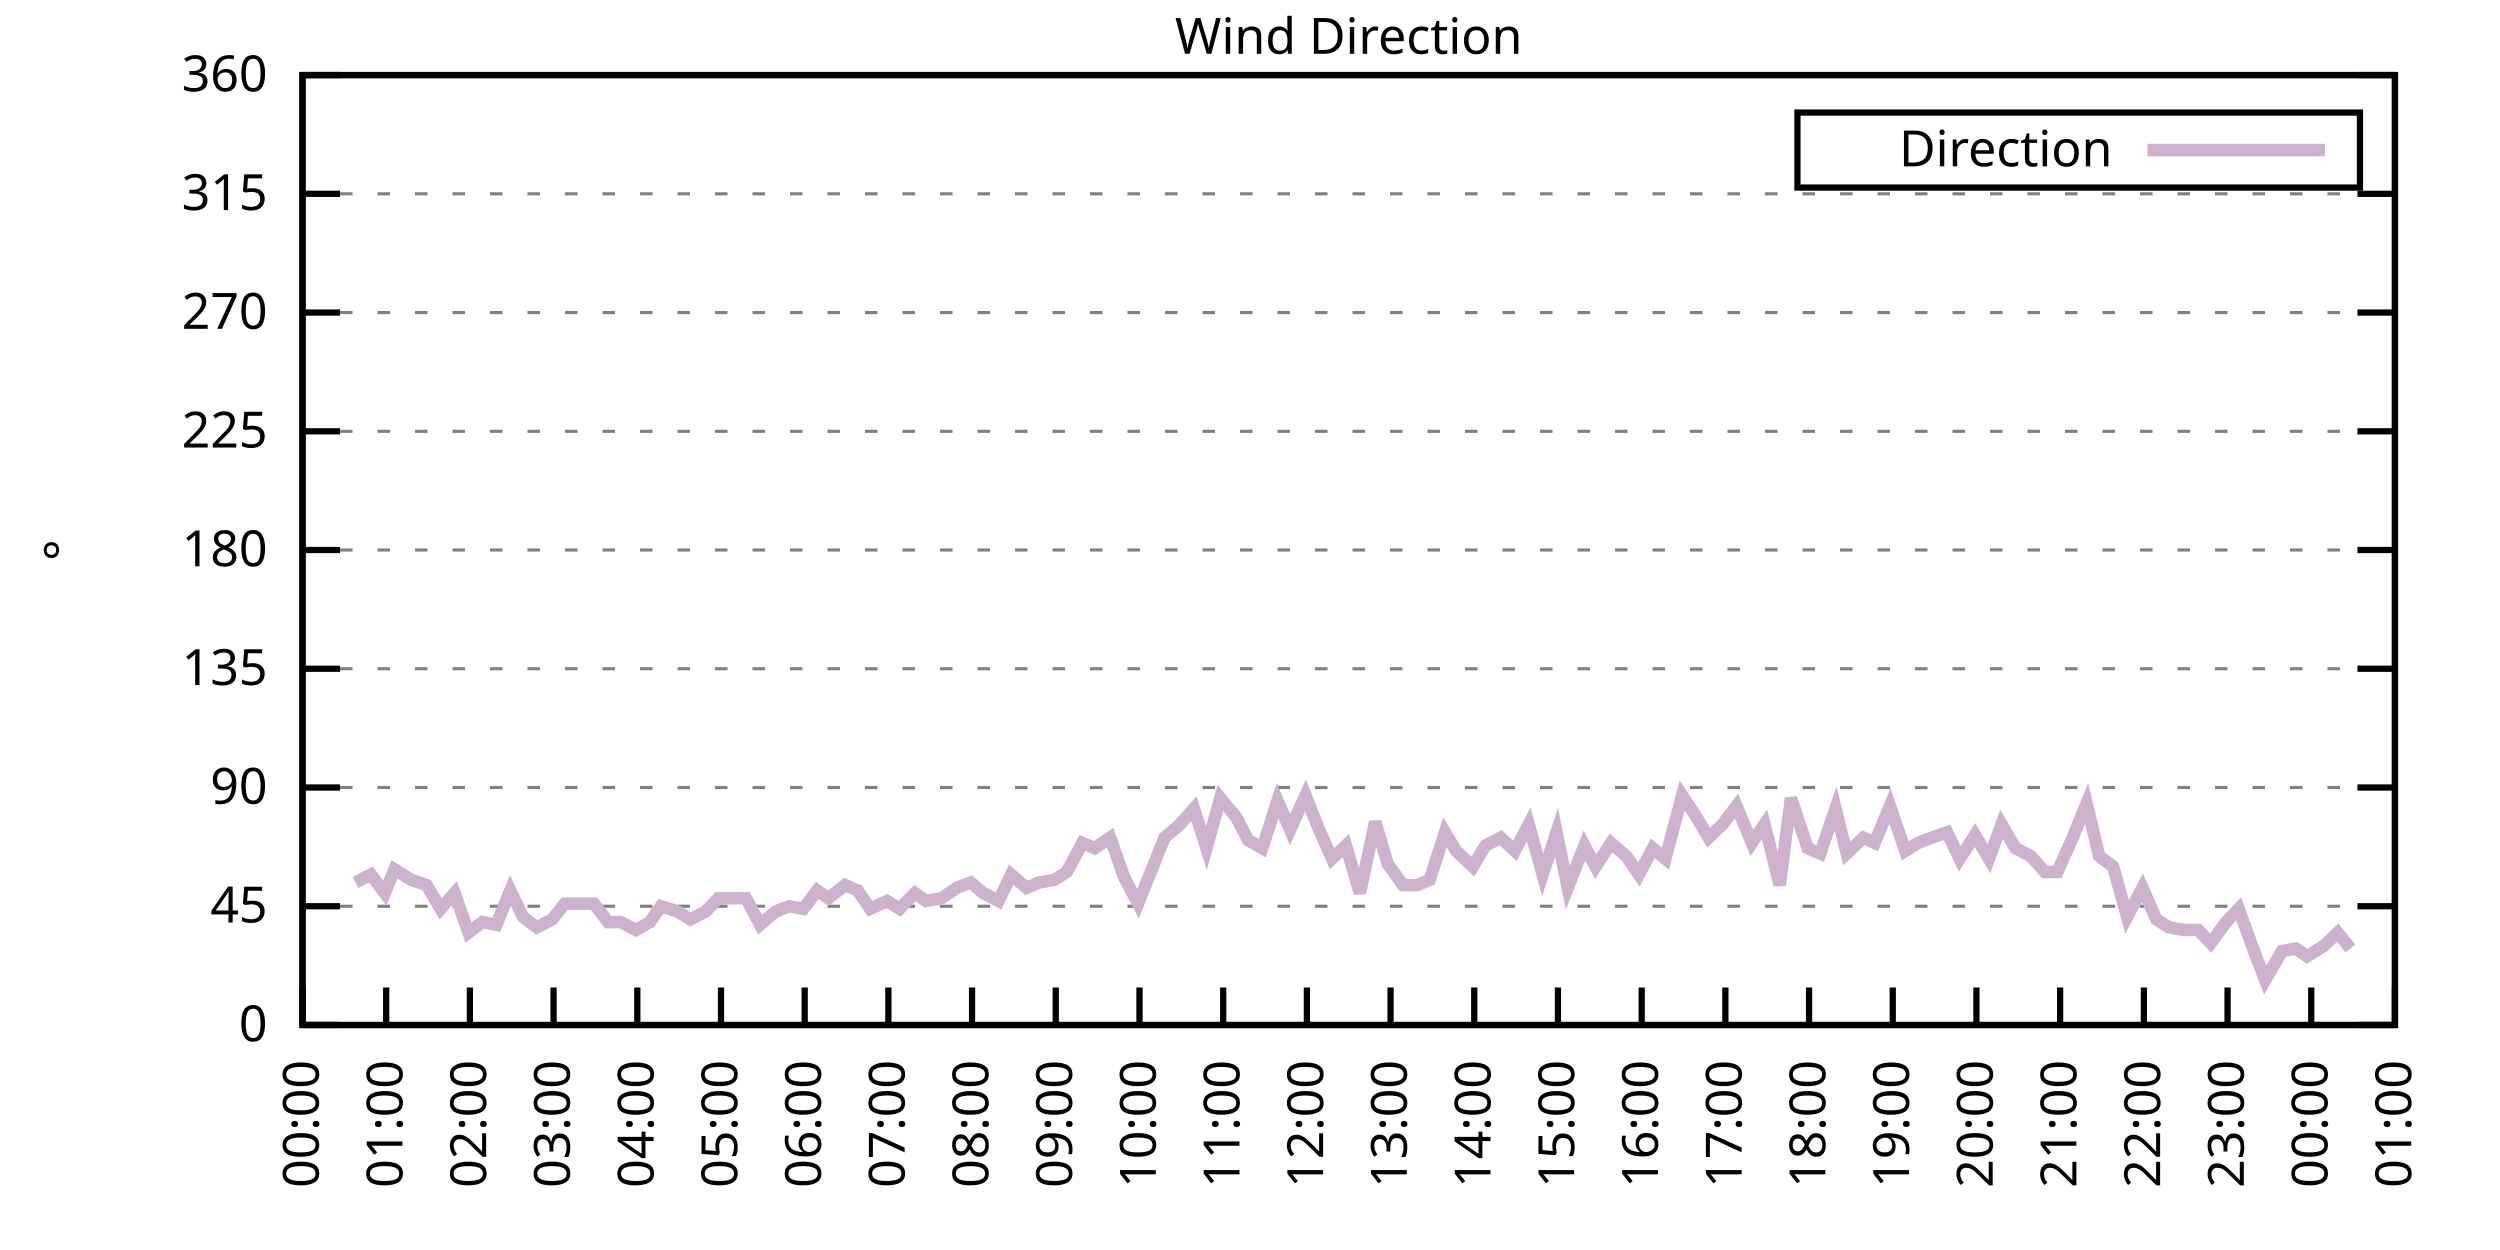
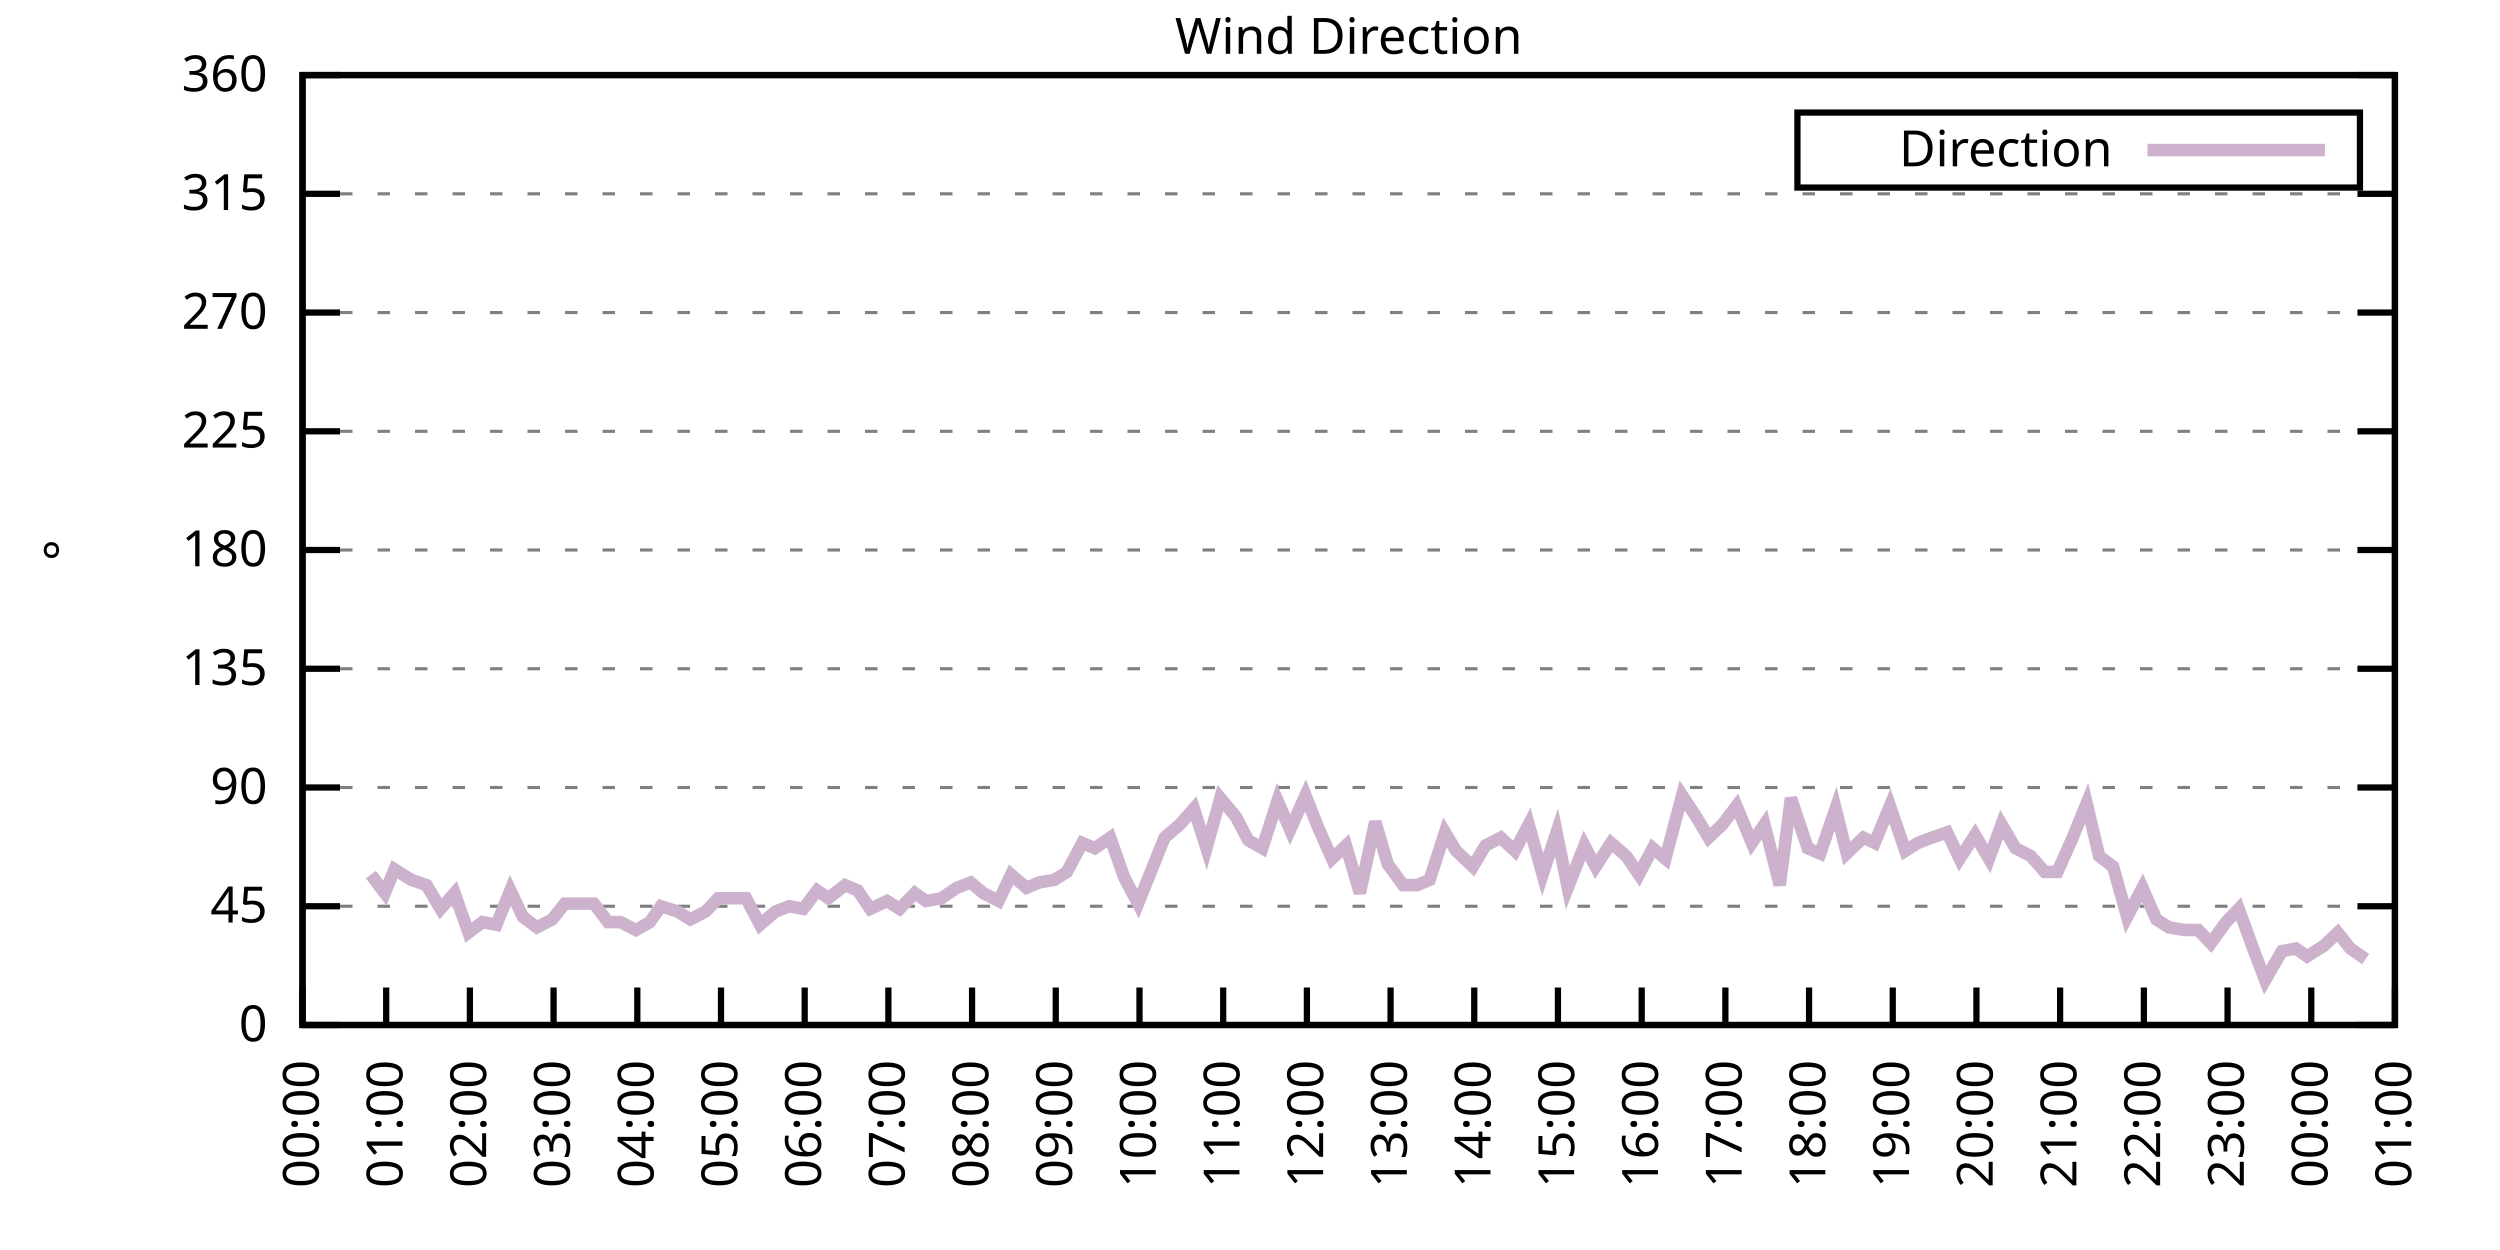
<svg xmlns="http://www.w3.org/2000/svg" xmlns:xlink="http://www.w3.org/1999/xlink" width="400" height="200" viewBox="0 0 400 200">
  <g id="gnuplot_canvas">
    <rect x="0" y="0" width="400" height="200" fill="none" />
    <defs>
      <circle id="gpDot" r="0.5" stroke-width="0.5" stroke="currentColor" />
      <path id="gpPt0" stroke-width="0.333" stroke="currentColor" d="M-1,0 h2 M0,-1 v2" />
      <path id="gpPt1" stroke-width="0.333" stroke="currentColor" d="M-1,-1 L1,1 M1,-1 L-1,1" />
      <path id="gpPt2" stroke-width="0.333" stroke="currentColor" d="M-1,0 L1,0 M0,-1 L0,1 M-1,-1 L1,1 M-1,1 L1,-1" />
      <rect id="gpPt3" stroke-width="0.333" stroke="currentColor" x="-1" y="-1" width="2" height="2" />
      <rect id="gpPt4" stroke-width="0.333" stroke="currentColor" fill="currentColor" x="-1" y="-1" width="2" height="2" />
      <circle id="gpPt5" stroke-width="0.333" stroke="currentColor" cx="0" cy="0" r="1" />
      <use xlink:href="#gpPt5" id="gpPt6" fill="currentColor" stroke="none" />
      <path id="gpPt7" stroke-width="0.333" stroke="currentColor" d="M0,-1.33 L-1.33,0.67 L1.33,0.67 z" />
      <use xlink:href="#gpPt7" id="gpPt8" fill="currentColor" stroke="none" />
      <use xlink:href="#gpPt7" id="gpPt9" stroke="currentColor" transform="rotate(180)" />
      <use xlink:href="#gpPt9" id="gpPt10" fill="currentColor" stroke="none" />
      <use xlink:href="#gpPt3" id="gpPt11" stroke="currentColor" transform="rotate(45)" />
      <use xlink:href="#gpPt11" id="gpPt12" fill="currentColor" stroke="none" />
      <path id="gpPt13" stroke-width="0.333" stroke="currentColor" d="M0,1.330 L1.265,0.411 L0.782,-1.067 L-0.782,-1.076 L-1.265,0.411 z" />
      <use xlink:href="#gpPt13" id="gpPt14" fill="currentColor" stroke="none" />
      <filter id="textbox" filterUnits="objectBoundingBox" x="0" y="0" height="1" width="1">
        <feFlood flood-color="white" flood-opacity="1" result="bgnd" />
        <feComposite in="SourceGraphic" in2="bgnd" operator="atop" />
      </filter>
      <filter id="greybox" filterUnits="objectBoundingBox" x="0" y="0" height="1" width="1">
        <feFlood flood-color="lightgrey" flood-opacity="1" result="grey" />
        <feComposite in="SourceGraphic" in2="grey" operator="atop" />
      </filter>
    </defs>
    <g fill="none" color="white" stroke="currentColor" stroke-width="1.00" stroke-linecap="butt" stroke-linejoin="miter">
</g>
    <g fill="none" color="black" stroke="currentColor" stroke-width="1.00" stroke-linecap="butt" stroke-linejoin="miter">
      <g stroke="none" shape-rendering="crispEdges">
        <polygon fill="rgb(255, 255, 255)" points="48.40,164.00 383.18,164.00 383.18,12.02 48.40,12.02 " />
      </g>
    </g>
    <g fill="none" color="black" stroke="currentColor" stroke-width="1.00" stroke-linecap="butt" stroke-linejoin="miter">
</g>
    <g fill="none" color="black" stroke="black" stroke-width="0.50" stroke-linecap="butt" stroke-linejoin="miter">
</g>
    <g fill="none" color="gray" stroke="currentColor" stroke-width="0.50" stroke-linecap="butt" stroke-linejoin="miter">
      <path stroke="gray" stroke-dasharray="2,4" class="gridline" d="M48.40,164.00 L383.19,164.00  " />
    </g>
    <g fill="none" color="gray" stroke="gray" stroke-width="1.00" stroke-linecap="butt" stroke-linejoin="miter">
</g>
    <g fill="none" color="black" stroke="currentColor" stroke-width="1.00" stroke-linecap="butt" stroke-linejoin="miter">
      <path stroke="black" d="M48.40,164.00 L54.40,164.00 M383.19,164.00 L377.19,164.00  " />
      <g transform="translate(42.80,166.60)" stroke="none" fill="black" font-family="Sans" font-size="8.00" text-anchor="end">
        <text>
          <tspan font-family="Sans"> 0</tspan>
        </text>
      </g>
    </g>
    <g fill="none" color="black" stroke="currentColor" stroke-width="1.00" stroke-linecap="butt" stroke-linejoin="miter">
</g>
    <g fill="none" color="black" stroke="black" stroke-width="0.50" stroke-linecap="butt" stroke-linejoin="miter">
</g>
    <g fill="none" color="gray" stroke="currentColor" stroke-width="0.50" stroke-linecap="butt" stroke-linejoin="miter">
      <path stroke="gray" stroke-dasharray="2,4" class="gridline" d="M48.40,145.00 L383.19,145.00  " />
    </g>
    <g fill="none" color="gray" stroke="gray" stroke-width="1.00" stroke-linecap="butt" stroke-linejoin="miter">
</g>
    <g fill="none" color="black" stroke="currentColor" stroke-width="1.00" stroke-linecap="butt" stroke-linejoin="miter">
      <path stroke="black" d="M48.40,145.00 L54.40,145.00 M383.19,145.00 L377.19,145.00  " />
      <g transform="translate(42.80,147.60)" stroke="none" fill="black" font-family="Sans" font-size="8.00" text-anchor="end">
        <text>
          <tspan font-family="Sans"> 45</tspan>
        </text>
      </g>
    </g>
    <g fill="none" color="black" stroke="currentColor" stroke-width="1.00" stroke-linecap="butt" stroke-linejoin="miter">
</g>
    <g fill="none" color="black" stroke="black" stroke-width="0.50" stroke-linecap="butt" stroke-linejoin="miter">
</g>
    <g fill="none" color="gray" stroke="currentColor" stroke-width="0.50" stroke-linecap="butt" stroke-linejoin="miter">
      <path stroke="gray" stroke-dasharray="2,4" class="gridline" d="M48.40,126.00 L383.19,126.00  " />
    </g>
    <g fill="none" color="gray" stroke="gray" stroke-width="1.00" stroke-linecap="butt" stroke-linejoin="miter">
</g>
    <g fill="none" color="black" stroke="currentColor" stroke-width="1.00" stroke-linecap="butt" stroke-linejoin="miter">
      <path stroke="black" d="M48.40,126.00 L54.40,126.00 M383.19,126.00 L377.19,126.00  " />
      <g transform="translate(42.80,128.60)" stroke="none" fill="black" font-family="Sans" font-size="8.00" text-anchor="end">
        <text>
          <tspan font-family="Sans"> 90</tspan>
        </text>
      </g>
    </g>
    <g fill="none" color="black" stroke="currentColor" stroke-width="1.00" stroke-linecap="butt" stroke-linejoin="miter">
</g>
    <g fill="none" color="black" stroke="black" stroke-width="0.50" stroke-linecap="butt" stroke-linejoin="miter">
</g>
    <g fill="none" color="gray" stroke="currentColor" stroke-width="0.50" stroke-linecap="butt" stroke-linejoin="miter">
      <path stroke="gray" stroke-dasharray="2,4" class="gridline" d="M48.40,107.00 L383.19,107.00  " />
    </g>
    <g fill="none" color="gray" stroke="gray" stroke-width="1.00" stroke-linecap="butt" stroke-linejoin="miter">
</g>
    <g fill="none" color="black" stroke="currentColor" stroke-width="1.00" stroke-linecap="butt" stroke-linejoin="miter">
      <path stroke="black" d="M48.40,107.00 L54.40,107.00 M383.19,107.00 L377.19,107.00  " />
      <g transform="translate(42.80,109.60)" stroke="none" fill="black" font-family="Sans" font-size="8.00" text-anchor="end">
        <text>
          <tspan font-family="Sans"> 135</tspan>
        </text>
      </g>
    </g>
    <g fill="none" color="black" stroke="currentColor" stroke-width="1.00" stroke-linecap="butt" stroke-linejoin="miter">
</g>
    <g fill="none" color="black" stroke="black" stroke-width="0.50" stroke-linecap="butt" stroke-linejoin="miter">
</g>
    <g fill="none" color="gray" stroke="currentColor" stroke-width="0.50" stroke-linecap="butt" stroke-linejoin="miter">
      <path stroke="gray" stroke-dasharray="2,4" class="gridline" d="M48.40,88.00 L383.19,88.00  " />
    </g>
    <g fill="none" color="gray" stroke="gray" stroke-width="1.00" stroke-linecap="butt" stroke-linejoin="miter">
</g>
    <g fill="none" color="black" stroke="currentColor" stroke-width="1.00" stroke-linecap="butt" stroke-linejoin="miter">
      <path stroke="black" d="M48.40,88.00 L54.40,88.00 M383.19,88.00 L377.19,88.00  " />
      <g transform="translate(42.80,90.60)" stroke="none" fill="black" font-family="Sans" font-size="8.00" text-anchor="end">
        <text>
          <tspan font-family="Sans"> 180</tspan>
        </text>
      </g>
    </g>
    <g fill="none" color="black" stroke="currentColor" stroke-width="1.00" stroke-linecap="butt" stroke-linejoin="miter">
</g>
    <g fill="none" color="black" stroke="black" stroke-width="0.50" stroke-linecap="butt" stroke-linejoin="miter">
</g>
    <g fill="none" color="gray" stroke="currentColor" stroke-width="0.50" stroke-linecap="butt" stroke-linejoin="miter">
      <path stroke="gray" stroke-dasharray="2,4" class="gridline" d="M48.40,69.01 L383.19,69.01  " />
    </g>
    <g fill="none" color="gray" stroke="gray" stroke-width="1.00" stroke-linecap="butt" stroke-linejoin="miter">
</g>
    <g fill="none" color="black" stroke="currentColor" stroke-width="1.00" stroke-linecap="butt" stroke-linejoin="miter">
      <path stroke="black" d="M48.40,69.01 L54.40,69.01 M383.19,69.01 L377.19,69.01  " />
      <g transform="translate(42.80,71.61)" stroke="none" fill="black" font-family="Sans" font-size="8.00" text-anchor="end">
        <text>
          <tspan font-family="Sans"> 225</tspan>
        </text>
      </g>
    </g>
    <g fill="none" color="black" stroke="currentColor" stroke-width="1.00" stroke-linecap="butt" stroke-linejoin="miter">
</g>
    <g fill="none" color="black" stroke="black" stroke-width="0.50" stroke-linecap="butt" stroke-linejoin="miter">
</g>
    <g fill="none" color="gray" stroke="currentColor" stroke-width="0.50" stroke-linecap="butt" stroke-linejoin="miter">
      <path stroke="gray" stroke-dasharray="2,4" class="gridline" d="M48.40,50.01 L383.19,50.01  " />
    </g>
    <g fill="none" color="gray" stroke="gray" stroke-width="1.00" stroke-linecap="butt" stroke-linejoin="miter">
</g>
    <g fill="none" color="black" stroke="currentColor" stroke-width="1.00" stroke-linecap="butt" stroke-linejoin="miter">
      <path stroke="black" d="M48.40,50.01 L54.40,50.01 M383.19,50.01 L377.19,50.01  " />
      <g transform="translate(42.80,52.61)" stroke="none" fill="black" font-family="Sans" font-size="8.00" text-anchor="end">
        <text>
          <tspan font-family="Sans"> 270</tspan>
        </text>
      </g>
    </g>
    <g fill="none" color="black" stroke="currentColor" stroke-width="1.00" stroke-linecap="butt" stroke-linejoin="miter">
</g>
    <g fill="none" color="black" stroke="black" stroke-width="0.50" stroke-linecap="butt" stroke-linejoin="miter">
</g>
    <g fill="none" color="gray" stroke="currentColor" stroke-width="0.50" stroke-linecap="butt" stroke-linejoin="miter">
      <path stroke="gray" stroke-dasharray="2,4" class="gridline" d="M48.40,31.01 L383.19,31.01  " />
    </g>
    <g fill="none" color="gray" stroke="gray" stroke-width="1.00" stroke-linecap="butt" stroke-linejoin="miter">
</g>
    <g fill="none" color="black" stroke="currentColor" stroke-width="1.00" stroke-linecap="butt" stroke-linejoin="miter">
      <path stroke="black" d="M48.40,31.01 L54.40,31.01 M383.19,31.01 L377.19,31.01  " />
      <g transform="translate(42.80,33.61)" stroke="none" fill="black" font-family="Sans" font-size="8.00" text-anchor="end">
        <text>
          <tspan font-family="Sans"> 315</tspan>
        </text>
      </g>
    </g>
    <g fill="none" color="black" stroke="currentColor" stroke-width="1.00" stroke-linecap="butt" stroke-linejoin="miter">
</g>
    <g fill="none" color="black" stroke="black" stroke-width="0.50" stroke-linecap="butt" stroke-linejoin="miter">
</g>
    <g fill="none" color="gray" stroke="currentColor" stroke-width="0.50" stroke-linecap="butt" stroke-linejoin="miter">
      <path stroke="gray" stroke-dasharray="2,4" class="gridline" d="M48.40,12.01 L383.19,12.01  " />
    </g>
    <g fill="none" color="gray" stroke="gray" stroke-width="1.00" stroke-linecap="butt" stroke-linejoin="miter">
</g>
    <g fill="none" color="black" stroke="currentColor" stroke-width="1.00" stroke-linecap="butt" stroke-linejoin="miter">
      <path stroke="black" d="M48.40,12.01 L54.40,12.01 M383.19,12.01 L377.19,12.01  " />
      <g transform="translate(42.80,14.61)" stroke="none" fill="black" font-family="Sans" font-size="8.00" text-anchor="end">
        <text>
          <tspan font-family="Sans"> 360</tspan>
        </text>
      </g>
    </g>
    <g fill="none" color="black" stroke="currentColor" stroke-width="1.00" stroke-linecap="butt" stroke-linejoin="miter">
      <path stroke="black" d="M48.40,164.00 L48.40,158.00  " />
      <g transform="translate(51.00,169.60) rotate(270.00)" stroke="none" fill="black" font-family="Sans" font-size="8.00" text-anchor="end">
        <text>
          <tspan font-family="Sans">00:00</tspan>
        </text>
      </g>
    </g>
    <g fill="none" color="black" stroke="currentColor" stroke-width="1.00" stroke-linecap="butt" stroke-linejoin="miter">
      <path stroke="black" d="M61.79,164.00 L61.79,158.00  " />
      <g transform="translate(64.39,169.60) rotate(270.00)" stroke="none" fill="black" font-family="Sans" font-size="8.00" text-anchor="end">
        <text>
          <tspan font-family="Sans">01:00</tspan>
        </text>
      </g>
    </g>
    <g fill="none" color="black" stroke="currentColor" stroke-width="1.00" stroke-linecap="butt" stroke-linejoin="miter">
      <path stroke="black" d="M75.18,164.00 L75.18,158.00  " />
      <g transform="translate(77.78,169.60) rotate(270.00)" stroke="none" fill="black" font-family="Sans" font-size="8.00" text-anchor="end">
        <text>
          <tspan font-family="Sans">02:00</tspan>
        </text>
      </g>
    </g>
    <g fill="none" color="black" stroke="currentColor" stroke-width="1.00" stroke-linecap="butt" stroke-linejoin="miter">
      <path stroke="black" d="M88.57,164.00 L88.57,158.00  " />
      <g transform="translate(91.17,169.60) rotate(270.00)" stroke="none" fill="black" font-family="Sans" font-size="8.00" text-anchor="end">
        <text>
          <tspan font-family="Sans">03:00</tspan>
        </text>
      </g>
    </g>
    <g fill="none" color="black" stroke="currentColor" stroke-width="1.00" stroke-linecap="butt" stroke-linejoin="miter">
      <path stroke="black" d="M101.97,164.00 L101.97,158.00  " />
      <g transform="translate(104.57,169.60) rotate(270.00)" stroke="none" fill="black" font-family="Sans" font-size="8.00" text-anchor="end">
        <text>
          <tspan font-family="Sans">04:00</tspan>
        </text>
      </g>
    </g>
    <g fill="none" color="black" stroke="currentColor" stroke-width="1.00" stroke-linecap="butt" stroke-linejoin="miter">
      <path stroke="black" d="M115.36,164.00 L115.36,158.00  " />
      <g transform="translate(117.96,169.60) rotate(270.00)" stroke="none" fill="black" font-family="Sans" font-size="8.00" text-anchor="end">
        <text>
          <tspan font-family="Sans">05:00</tspan>
        </text>
      </g>
    </g>
    <g fill="none" color="black" stroke="currentColor" stroke-width="1.00" stroke-linecap="butt" stroke-linejoin="miter">
      <path stroke="black" d="M128.75,164.00 L128.75,158.00  " />
      <g transform="translate(131.35,169.60) rotate(270.00)" stroke="none" fill="black" font-family="Sans" font-size="8.00" text-anchor="end">
        <text>
          <tspan font-family="Sans">06:00</tspan>
        </text>
      </g>
    </g>
    <g fill="none" color="black" stroke="currentColor" stroke-width="1.00" stroke-linecap="butt" stroke-linejoin="miter">
      <path stroke="black" d="M142.14,164.00 L142.14,158.00  " />
      <g transform="translate(144.74,169.60) rotate(270.00)" stroke="none" fill="black" font-family="Sans" font-size="8.00" text-anchor="end">
        <text>
          <tspan font-family="Sans">07:00</tspan>
        </text>
      </g>
    </g>
    <g fill="none" color="black" stroke="currentColor" stroke-width="1.00" stroke-linecap="butt" stroke-linejoin="miter">
      <path stroke="black" d="M155.53,164.00 L155.53,158.00  " />
      <g transform="translate(158.13,169.60) rotate(270.00)" stroke="none" fill="black" font-family="Sans" font-size="8.00" text-anchor="end">
        <text>
          <tspan font-family="Sans">08:00</tspan>
        </text>
      </g>
    </g>
    <g fill="none" color="black" stroke="currentColor" stroke-width="1.00" stroke-linecap="butt" stroke-linejoin="miter">
      <path stroke="black" d="M168.92,164.00 L168.92,158.00  " />
      <g transform="translate(171.52,169.60) rotate(270.00)" stroke="none" fill="black" font-family="Sans" font-size="8.00" text-anchor="end">
        <text>
          <tspan font-family="Sans">09:00</tspan>
        </text>
      </g>
    </g>
    <g fill="none" color="black" stroke="currentColor" stroke-width="1.00" stroke-linecap="butt" stroke-linejoin="miter">
      <path stroke="black" d="M182.32,164.00 L182.32,158.00  " />
      <g transform="translate(184.92,169.60) rotate(270.00)" stroke="none" fill="black" font-family="Sans" font-size="8.00" text-anchor="end">
        <text>
          <tspan font-family="Sans">10:00</tspan>
        </text>
      </g>
    </g>
    <g fill="none" color="black" stroke="currentColor" stroke-width="1.00" stroke-linecap="butt" stroke-linejoin="miter">
      <path stroke="black" d="M195.71,164.00 L195.71,158.00  " />
      <g transform="translate(198.31,169.60) rotate(270.00)" stroke="none" fill="black" font-family="Sans" font-size="8.00" text-anchor="end">
        <text>
          <tspan font-family="Sans">11:00</tspan>
        </text>
      </g>
    </g>
    <g fill="none" color="black" stroke="currentColor" stroke-width="1.00" stroke-linecap="butt" stroke-linejoin="miter">
      <path stroke="black" d="M209.10,164.00 L209.10,158.00  " />
      <g transform="translate(211.70,169.60) rotate(270.00)" stroke="none" fill="black" font-family="Sans" font-size="8.00" text-anchor="end">
        <text>
          <tspan font-family="Sans">12:00</tspan>
        </text>
      </g>
    </g>
    <g fill="none" color="black" stroke="currentColor" stroke-width="1.00" stroke-linecap="butt" stroke-linejoin="miter">
      <path stroke="black" d="M222.49,164.00 L222.49,158.00  " />
      <g transform="translate(225.09,169.60) rotate(270.00)" stroke="none" fill="black" font-family="Sans" font-size="8.00" text-anchor="end">
        <text>
          <tspan font-family="Sans">13:00</tspan>
        </text>
      </g>
    </g>
    <g fill="none" color="black" stroke="currentColor" stroke-width="1.00" stroke-linecap="butt" stroke-linejoin="miter">
      <path stroke="black" d="M235.88,164.00 L235.88,158.00  " />
      <g transform="translate(238.48,169.60) rotate(270.00)" stroke="none" fill="black" font-family="Sans" font-size="8.00" text-anchor="end">
        <text>
          <tspan font-family="Sans">14:00</tspan>
        </text>
      </g>
    </g>
    <g fill="none" color="black" stroke="currentColor" stroke-width="1.00" stroke-linecap="butt" stroke-linejoin="miter">
      <path stroke="black" d="M249.27,164.00 L249.27,158.00  " />
      <g transform="translate(251.87,169.60) rotate(270.00)" stroke="none" fill="black" font-family="Sans" font-size="8.00" text-anchor="end">
        <text>
          <tspan font-family="Sans">15:00</tspan>
        </text>
      </g>
    </g>
    <g fill="none" color="black" stroke="currentColor" stroke-width="1.00" stroke-linecap="butt" stroke-linejoin="miter">
      <path stroke="black" d="M262.67,164.00 L262.67,158.00  " />
      <g transform="translate(265.27,169.60) rotate(270.00)" stroke="none" fill="black" font-family="Sans" font-size="8.00" text-anchor="end">
        <text>
          <tspan font-family="Sans">16:00</tspan>
        </text>
      </g>
    </g>
    <g fill="none" color="black" stroke="currentColor" stroke-width="1.00" stroke-linecap="butt" stroke-linejoin="miter">
      <path stroke="black" d="M276.06,164.00 L276.06,158.00  " />
      <g transform="translate(278.66,169.60) rotate(270.00)" stroke="none" fill="black" font-family="Sans" font-size="8.00" text-anchor="end">
        <text>
          <tspan font-family="Sans">17:00</tspan>
        </text>
      </g>
    </g>
    <g fill="none" color="black" stroke="currentColor" stroke-width="1.00" stroke-linecap="butt" stroke-linejoin="miter">
      <path stroke="black" d="M289.45,164.00 L289.45,158.00  " />
      <g transform="translate(292.05,169.60) rotate(270.00)" stroke="none" fill="black" font-family="Sans" font-size="8.00" text-anchor="end">
        <text>
          <tspan font-family="Sans">18:00</tspan>
        </text>
      </g>
    </g>
    <g fill="none" color="black" stroke="currentColor" stroke-width="1.00" stroke-linecap="butt" stroke-linejoin="miter">
      <path stroke="black" d="M302.84,164.00 L302.84,158.00  " />
      <g transform="translate(305.44,169.60) rotate(270.00)" stroke="none" fill="black" font-family="Sans" font-size="8.00" text-anchor="end">
        <text>
          <tspan font-family="Sans">19:00</tspan>
        </text>
      </g>
    </g>
    <g fill="none" color="black" stroke="currentColor" stroke-width="1.00" stroke-linecap="butt" stroke-linejoin="miter">
      <path stroke="black" d="M316.23,164.00 L316.23,158.00  " />
      <g transform="translate(318.83,169.60) rotate(270.00)" stroke="none" fill="black" font-family="Sans" font-size="8.00" text-anchor="end">
        <text>
          <tspan font-family="Sans">20:00</tspan>
        </text>
      </g>
    </g>
    <g fill="none" color="black" stroke="currentColor" stroke-width="1.00" stroke-linecap="butt" stroke-linejoin="miter">
      <path stroke="black" d="M329.62,164.00 L329.62,158.00  " />
      <g transform="translate(332.22,169.60) rotate(270.00)" stroke="none" fill="black" font-family="Sans" font-size="8.00" text-anchor="end">
        <text>
          <tspan font-family="Sans">21:00</tspan>
        </text>
      </g>
    </g>
    <g fill="none" color="black" stroke="currentColor" stroke-width="1.00" stroke-linecap="butt" stroke-linejoin="miter">
      <path stroke="black" d="M343.02,164.00 L343.02,158.00  " />
      <g transform="translate(345.62,169.60) rotate(270.00)" stroke="none" fill="black" font-family="Sans" font-size="8.00" text-anchor="end">
        <text>
          <tspan font-family="Sans">22:00</tspan>
        </text>
      </g>
    </g>
    <g fill="none" color="black" stroke="currentColor" stroke-width="1.00" stroke-linecap="butt" stroke-linejoin="miter">
      <path stroke="black" d="M356.41,164.00 L356.41,158.00  " />
      <g transform="translate(359.01,169.60) rotate(270.00)" stroke="none" fill="black" font-family="Sans" font-size="8.00" text-anchor="end">
        <text>
          <tspan font-family="Sans">23:00</tspan>
        </text>
      </g>
    </g>
    <g fill="none" color="black" stroke="currentColor" stroke-width="1.00" stroke-linecap="butt" stroke-linejoin="miter">
      <path stroke="black" d="M369.80,164.00 L369.80,158.00  " />
      <g transform="translate(372.40,169.60) rotate(270.00)" stroke="none" fill="black" font-family="Sans" font-size="8.00" text-anchor="end">
        <text>
          <tspan font-family="Sans">00:00</tspan>
        </text>
      </g>
    </g>
    <g fill="none" color="black" stroke="currentColor" stroke-width="1.00" stroke-linecap="butt" stroke-linejoin="miter">
      <path stroke="black" d="M383.19,164.00 L383.19,158.00  " />
      <g transform="translate(385.79,169.60) rotate(270.00)" stroke="none" fill="black" font-family="Sans" font-size="8.00" text-anchor="end">
        <text>
          <tspan font-family="Sans">01:00</tspan>
        </text>
      </g>
    </g>
    <g fill="none" color="black" stroke="currentColor" stroke-width="1.00" stroke-linecap="butt" stroke-linejoin="miter">
</g>
    <g fill="none" color="black" stroke="currentColor" stroke-width="1.00" stroke-linecap="butt" stroke-linejoin="miter">
      <path stroke="black" d="M48.40,12.01 L48.40,164.00 L383.19,164.00 L383.19,12.01 L48.40,12.01 Z  " />
    </g>
    <g fill="none" color="black" stroke="currentColor" stroke-width="1.00" stroke-linecap="butt" stroke-linejoin="miter">
</g>
    <g fill="none" color="black" stroke="currentColor" stroke-width="1.00" stroke-linecap="butt" stroke-linejoin="miter">
      <path stroke="black" d="M287.59,30.01 L287.59,18.01 L377.59,18.01 L377.59,30.01 L287.59,30.01 Z  " />
    </g>
    <g id="Wind_direction_plot_1">
      <g fill="none" color="white" stroke="black" stroke-width="2.00" stroke-linecap="butt" stroke-linejoin="miter">
</g>
      <g fill="none" color="black" stroke="currentColor" stroke-width="2.00" stroke-linecap="butt" stroke-linejoin="miter">
        <g transform="translate(337.99,26.61)" stroke="none" fill="black" font-family="Sans" font-size="8.00" text-anchor="end">
          <text>
            <tspan font-family="Sans">Direction</tspan>
          </text>
        </g>
      </g>
      <g fill="none" color="black" stroke="currentColor" stroke-width="2.00" stroke-linecap="butt" stroke-linejoin="miter">
-         <path stroke="rgb(204, 178, 204)" d="M343.59,24.01 L371.99,24.01 M56.88,141.20 L59.34,139.93 L61.57,142.89 L63.13,139.09 L65.81,140.78 L68.26,141.62   L70.50,145.42 L72.73,142.89 L74.96,149.22 L77.19,147.53 L79.42,147.96 L81.66,142.47 L83.66,146.69 L85.90,148.38   L88.35,147.11 L90.36,144.58 L92.59,144.58 L95.05,144.58 L97.28,147.53 L99.29,147.53 L101.74,148.80 L103.98,147.53   L105.76,145.00 L108.44,145.85 L110.45,147.11 L112.90,145.85 L114.91,143.73 L117.37,143.73 L119.38,143.73 L121.61,147.96   L124.06,145.85 L126.29,145.00 L128.53,145.42 L130.76,142.47 L132.54,143.73 L135.22,141.62 L137.23,142.47 L139.24,145.42   L141.92,144.16 L143.93,145.42 L146.38,142.89 L148.17,144.16 L150.62,143.73 L153.08,142.05 L155.31,141.20 L157.32,142.89   L159.77,144.16 L161.78,139.93 L164.24,142.05 L166.25,141.20 L168.70,140.78 L170.71,139.51 L173.17,134.87 L175.17,135.71   L177.63,134.02 L179.86,140.36 L182.09,144.58 L186.33,134.02 L188.79,131.91 L191.02,129.38 L193.03,135.71 L195.26,127.69   L197.72,130.65 L199.73,134.45 L201.96,135.71 L204.41,128.11 L206.42,132.76 L208.88,127.27 L210.88,132.34 L213.12,137.40   L215.35,135.29 L217.58,142.89 L220.04,131.49 L222.04,138.25 L224.50,141.62 L226.73,141.62 L228.74,140.78 L231.20,133.18   L232.98,136.14 L235.66,138.67 L237.67,135.29 L240.12,134.02 L242.36,136.14 L244.59,131.91 L246.82,139.93 L249.05,133.18   L250.84,142.05 L253.51,135.29 L255.30,138.67 L257.76,134.87 L260.21,136.98 L262.22,139.93 L264.45,135.71 L266.46,137.40   L269.14,127.27 L271.37,130.65 L273.38,134.02 L275.61,131.91 L277.84,128.96 L280.30,134.87 L282.31,131.91 L284.76,141.62   L286.55,127.69 L289.23,135.71 L291.23,136.56 L293.69,129.38 L295.48,136.56 L298.15,134.02 L299.94,134.87 L302.39,128.96   L304.85,136.14 L306.86,134.87 L309.09,134.02 L311.54,133.18 L313.55,137.40 L316.01,133.60 L318.24,137.40 L320.25,131.91   L322.48,135.71 L324.94,136.98 L327.17,139.51 L329.18,139.51 L331.63,134.02 L333.86,128.54 L335.87,136.98 L338.10,138.67   L340.34,146.69 L342.79,142.05 L345.02,147.11 L347.03,148.38 L349.49,148.80 L351.72,148.80 L353.73,150.91 L356.18,147.53   L358.19,145.42 L360.65,152.18 L362.43,156.82 L365.11,152.18 L367.34,151.76 L369.13,153.02 L371.81,151.33 L374.04,149.22   L376.05,151.76  " />
+         <path stroke="rgb(204, 178, 204)" d="M343.59,24.01 L371.99,24.01 M59.34,139.93 L61.57,142.89 L63.13,139.09 L65.81,140.78 L68.26,141.62 L70.50,145.42   L72.73,142.89 L74.96,149.22 L77.19,147.53 L79.42,147.96 L81.66,142.47 L83.66,146.69 L85.90,148.38 L88.35,147.11   L90.36,144.58 L92.59,144.58 L95.05,144.58 L97.28,147.53 L99.29,147.53 L101.74,148.80 L103.98,147.53 L105.76,145.00   L108.44,145.85 L110.45,147.11 L112.90,145.85 L114.91,143.73 L117.37,143.73 L119.38,143.73 L121.61,147.96 L124.06,145.85   L126.29,145.00 L128.53,145.42 L130.76,142.47 L132.54,143.73 L135.22,141.62 L137.23,142.47 L139.24,145.42 L141.92,144.16   L143.93,145.42 L146.38,142.89 L148.17,144.16 L150.62,143.73 L153.08,142.05 L155.31,141.20 L157.32,142.89 L159.77,144.16   L161.78,139.93 L164.24,142.05 L166.25,141.20 L168.70,140.78 L170.71,139.51 L173.17,134.87 L175.17,135.71 L177.63,134.02   L179.86,140.36 L182.09,144.58 L186.33,134.02 L188.79,131.91 L191.02,129.38 L193.03,135.71 L195.26,127.69 L197.72,130.65   L199.73,134.45 L201.96,135.71 L204.41,128.11 L206.42,132.76 L208.88,127.27 L210.88,132.34 L213.12,137.40 L215.35,135.29   L217.58,142.89 L220.04,131.49 L222.04,138.25 L224.50,141.62 L226.73,141.62 L228.74,140.78 L231.20,133.18 L232.98,136.14   L235.66,138.67 L237.67,135.29 L240.12,134.02 L242.36,136.14 L244.59,131.91 L246.82,139.93 L249.05,133.18 L250.84,142.05   L253.51,135.29 L255.30,138.67 L257.76,134.87 L260.21,136.98 L262.22,139.93 L264.45,135.71 L266.46,137.40 L269.14,127.27   L271.37,130.65 L273.38,134.02 L275.61,131.91 L277.84,128.96 L280.30,134.87 L282.31,131.91 L284.76,141.62 L286.55,127.69   L289.23,135.71 L291.23,136.56 L293.69,129.38 L295.48,136.56 L298.15,134.02 L299.94,134.87 L302.39,128.96 L304.85,136.14   L306.86,134.87 L309.09,134.02 L311.54,133.18 L313.55,137.40 L316.01,133.60 L318.24,137.40 L320.25,131.91 L322.48,135.71   L324.94,136.98 L327.17,139.51 L329.18,139.51 L331.63,134.02 L333.86,128.54 L335.87,136.98 L338.10,138.67 L340.34,146.69   L342.79,142.05 L345.02,147.11 L347.03,148.38 L349.49,148.80 L351.72,148.80 L353.73,150.91 L356.18,147.53 L358.19,145.42   L360.65,152.18 L362.43,156.82 L365.11,152.18 L367.34,151.76 L369.13,153.02 L371.81,151.33 L374.04,149.22 L376.05,151.76   L378.50,153.45  " />
      </g>
    </g>
    <g fill="none" color="black" stroke="currentColor" stroke-width="2.00" stroke-linecap="butt" stroke-linejoin="miter">
</g>
    <g fill="none" color="black" stroke="black" stroke-width="1.00" stroke-linecap="butt" stroke-linejoin="miter">
</g>
    <g fill="none" color="black" stroke="currentColor" stroke-width="1.00" stroke-linecap="butt" stroke-linejoin="miter">
      <path stroke="black" d="M48.40,12.01 L48.40,164.00 L383.19,164.00 L383.19,12.01 L48.40,12.01 Z  " />
      <g transform="translate(12.80,88.01) rotate(270.00)" stroke="none" fill="black" font-family="Sans" font-size="8.00" text-anchor="middle">
        <text>
          <tspan font-family="Sans">°</tspan>
        </text>
      </g>
    </g>
    <g fill="none" color="black" stroke="currentColor" stroke-width="1.00" stroke-linecap="butt" stroke-linejoin="miter">
</g>
    <g fill="none" color="black" stroke="currentColor" stroke-width="1.00" stroke-linecap="butt" stroke-linejoin="miter">
      <g transform="translate(215.79,8.61)" stroke="none" fill="black" font-family="Sans" font-size="8.00" text-anchor="middle">
        <text>
          <tspan font-family="Sans">Wind Direction</tspan>
        </text>
      </g>
    </g>
    <g fill="none" color="black" stroke="currentColor" stroke-width="1.00" stroke-linecap="butt" stroke-linejoin="miter">
</g>
  </g>
</svg>
